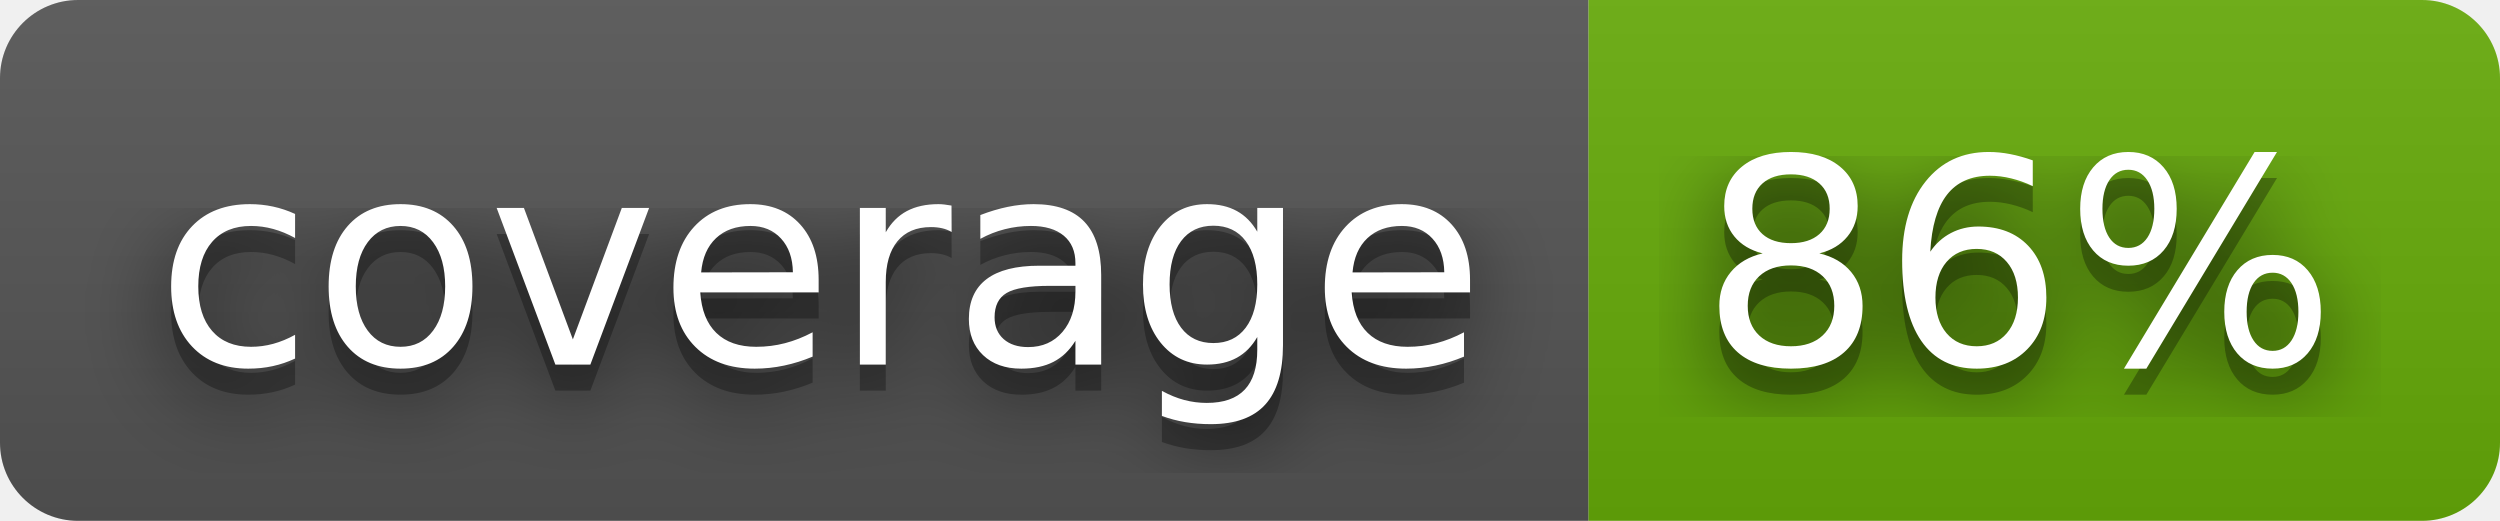
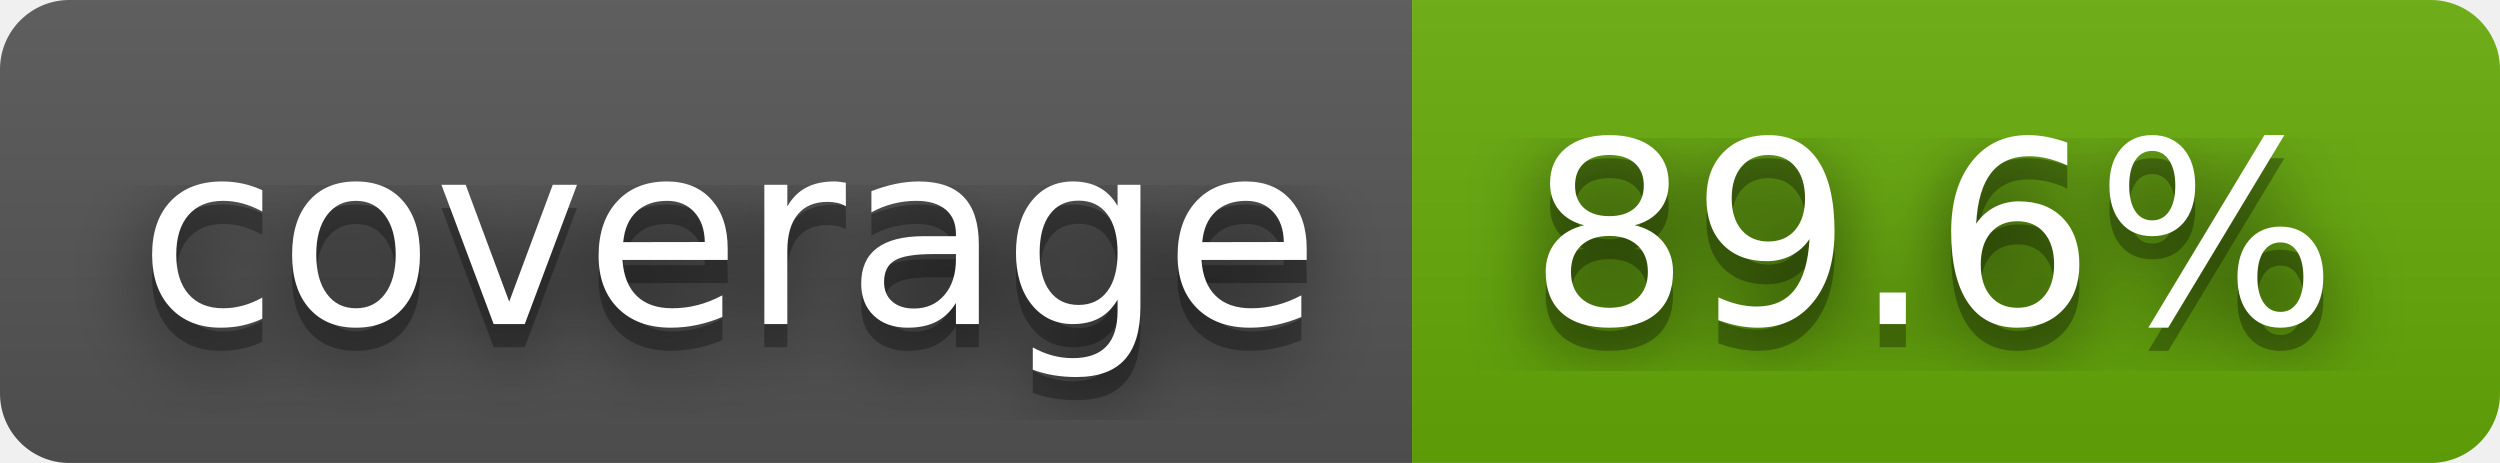
- <svg xmlns="http://www.w3.org/2000/svg" width="96" height="20" role="img" aria-label="coverage: 86%">
+ <svg xmlns="http://www.w3.org/2000/svg" width="108" height="20" role="img" aria-label="coverage: 89.6%">
  <filter id="blur">
    <feGaussianBlur stdDeviation="16" />
  </filter>
  <linearGradient id="s" x2="0" y2="100%">
    <stop offset="0" stop-color="#bbb" stop-opacity=".1" />
    <stop offset="1" stop-opacity=".1" />
  </linearGradient>
  <clipPath id="r">
-     <rect width="96" height="20" rx="3" />
+     <rect width="108" height="20" rx="3" />
  </clipPath>
  <g clip-path="url(#r)">
    <rect width="61" height="20" fill="#555" />
-     <rect x="61" width="35" height="20" fill="#67ac09" />
-     <rect width="96" height="20" fill="url(#s)" />
+     <rect x="61" width="47" height="20" fill="#67ac09" />
+     <rect width="108" height="20" fill="url(#s)" />
  </g>
  <g fill="#fff" text-anchor="middle" font-family="Verdana,Geneva,DejaVu Sans,sans-serif" text-rendering="geometricPrecision" font-size="110">
    <g transform="scale(.1)">
      <g aria-hidden="true" fill="#010101">
        <text x="315" y="150" fill-opacity=".8" filter="url(#blur)" textLength="510">coverage</text>
        <text x="315" y="150" fill-opacity=".3" textLength="510">coverage</text>
      </g>
      <text x="315" y="140" textLength="510">coverage</text>
    </g>
    <g transform="scale(.1)">
      <g aria-hidden="true" fill="#010101">
-         <text x="775" y="150" fill-opacity=".8" filter="url(#blur)" textLength="250">86%</text>
-         <text x="775" y="150" fill-opacity=".3" textLength="250">86%</text>
+         <text x="835" y="150" fill-opacity=".8" filter="url(#blur)" textLength="370">89.6%</text>
+         <text x="835" y="150" fill-opacity=".3" textLength="370">89.6%</text>
      </g>
-       <text x="775" y="140" textLength="250">86%</text>
+       <text x="835" y="140" textLength="370">89.6%</text>
    </g>
  </g>
</svg>
